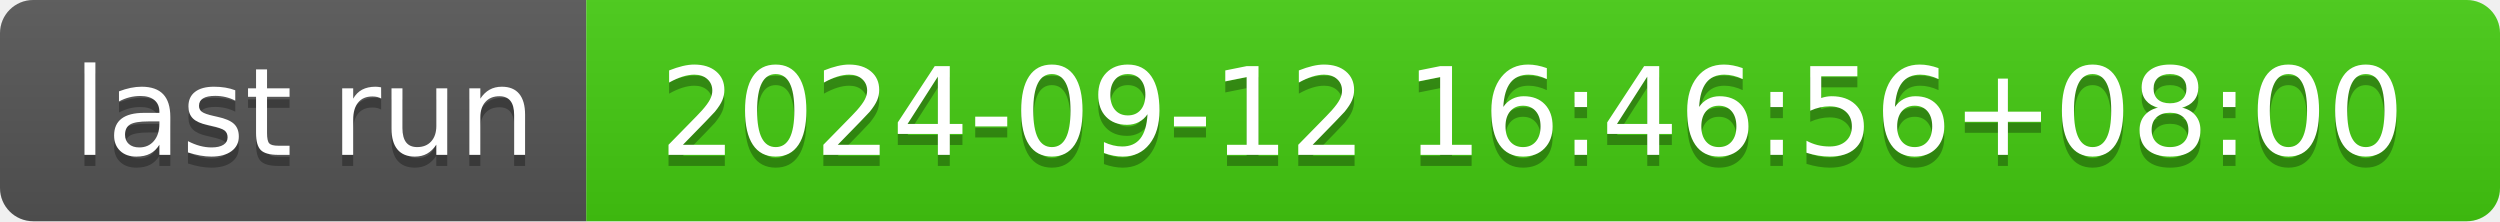
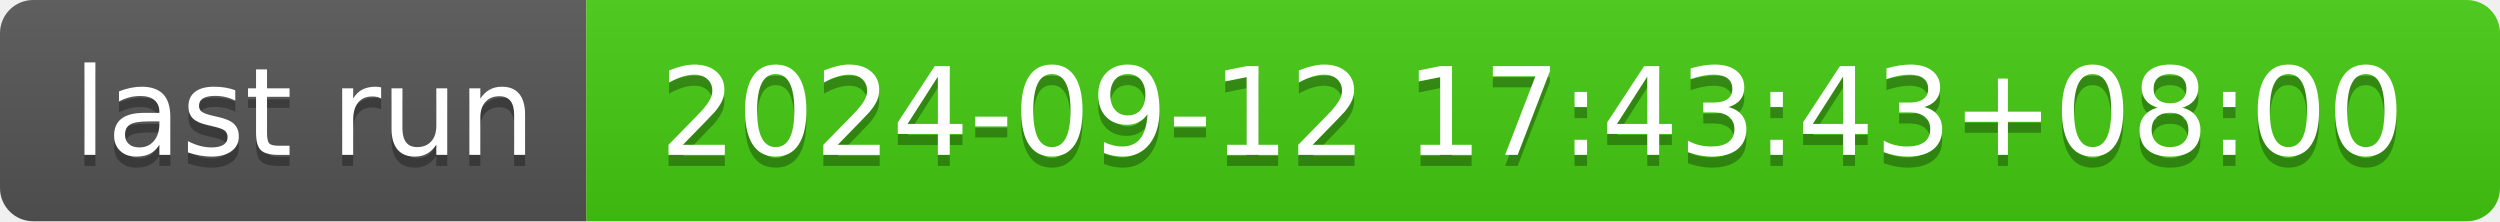
- <svg xmlns="http://www.w3.org/2000/svg" width="226" height="20" role="img" aria-label="last run: 2024-09-12 16:46:56+08:00">
+ <svg xmlns="http://www.w3.org/2000/svg" width="226" height="20" role="img" aria-label="last run: 2024-09-12 17:43:43+08:00">
  <linearGradient id="s" x2="0" y2="100%">
    <stop offset="0" stop-color="#bbb" stop-opacity=".1" />
    <stop offset="1" stop-opacity=".1" />
  </linearGradient>
  <clipPath id="r">
    <rect width="226" height="20" rx="3" fill="#fff" />
  </clipPath>
  <g clip-path="url(#r)">
    <rect width="53" height="20" fill="#555" />
    <rect x="53" width="173" height="20" fill="#4c1" />
    <rect width="226" height="20" fill="url(#s)" />
  </g>
  <g fill="#fff" text-anchor="middle" font-family="Verdana,Geneva,DejaVu Sans,sans-serif" text-rendering="geometricPrecision" font-size="110">
    <text aria-hidden="true" x="275" y="150" fill="#010101" fill-opacity=".3" transform="scale(.1)" textLength="430">last run</text>
    <text x="275" y="140" transform="scale(.1)" fill="#fff" textLength="430">last run</text>
-     <text aria-hidden="true" x="1385" y="150" fill="#010101" fill-opacity=".3" transform="scale(.1)" textLength="1630">2024-09-12 16:46:56+08:00</text>
-     <text x="1385" y="140" transform="scale(.1)" fill="#fff" textLength="1630">2024-09-12 16:46:56+08:00</text>
+     <text aria-hidden="true" x="1385" y="150" fill="#010101" fill-opacity=".3" transform="scale(.1)" textLength="1630">2024-09-12 17:43:43+08:00</text>
+     <text x="1385" y="140" transform="scale(.1)" fill="#fff" textLength="1630">2024-09-12 17:43:43+08:00</text>
  </g>
</svg>
